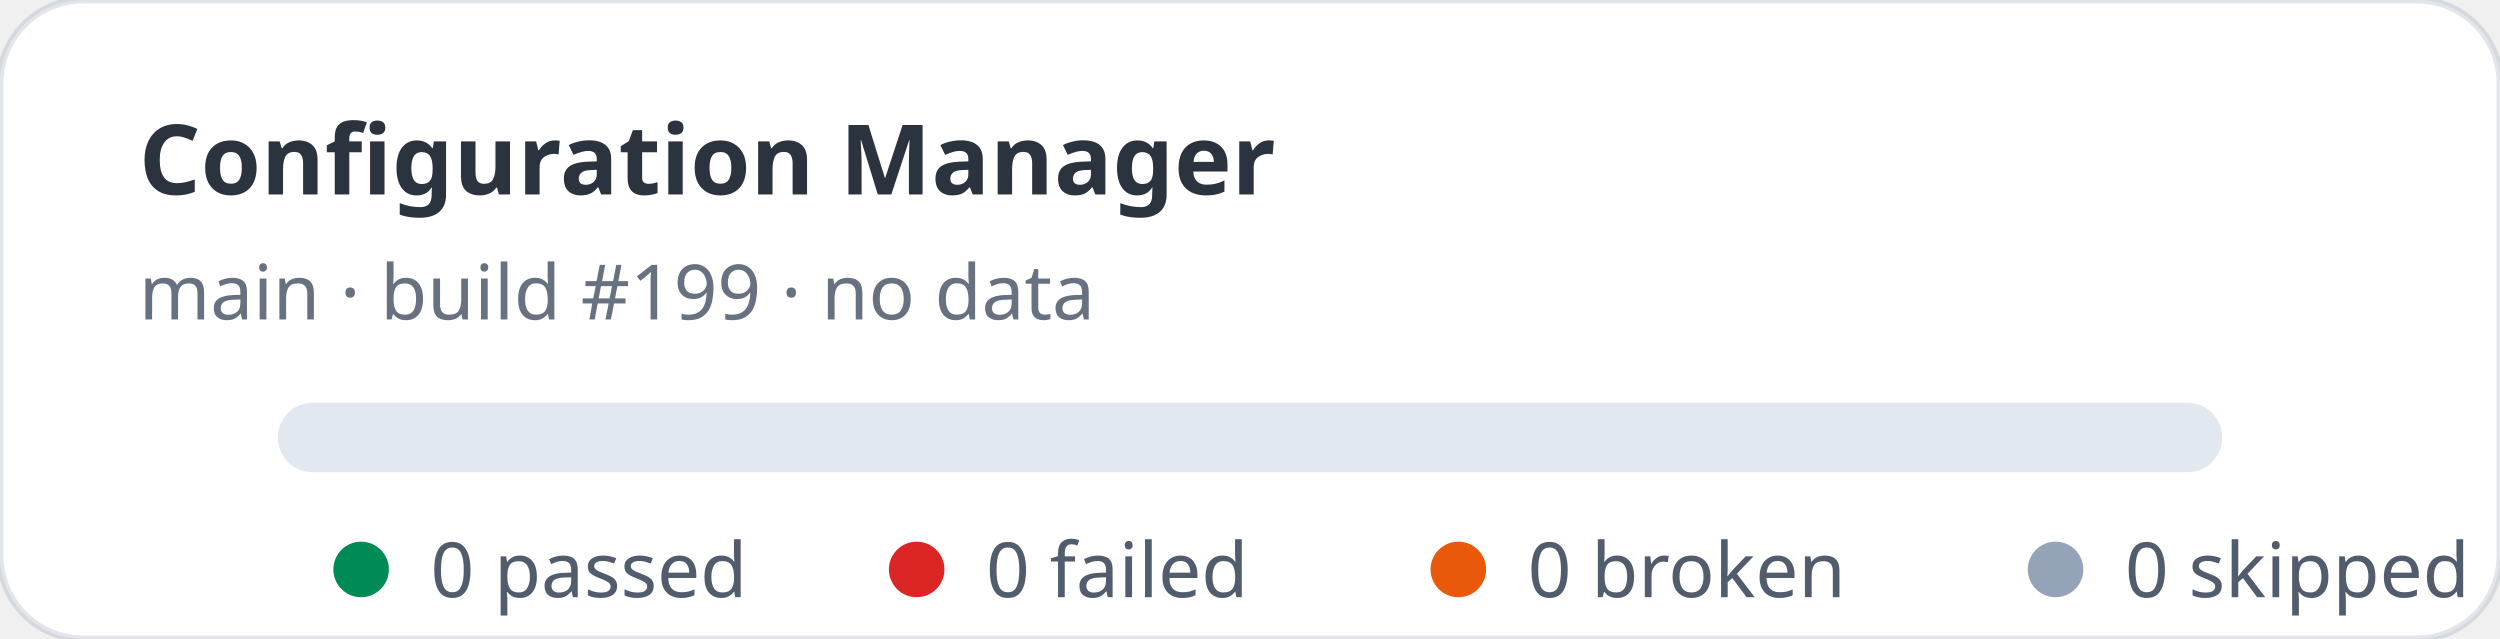
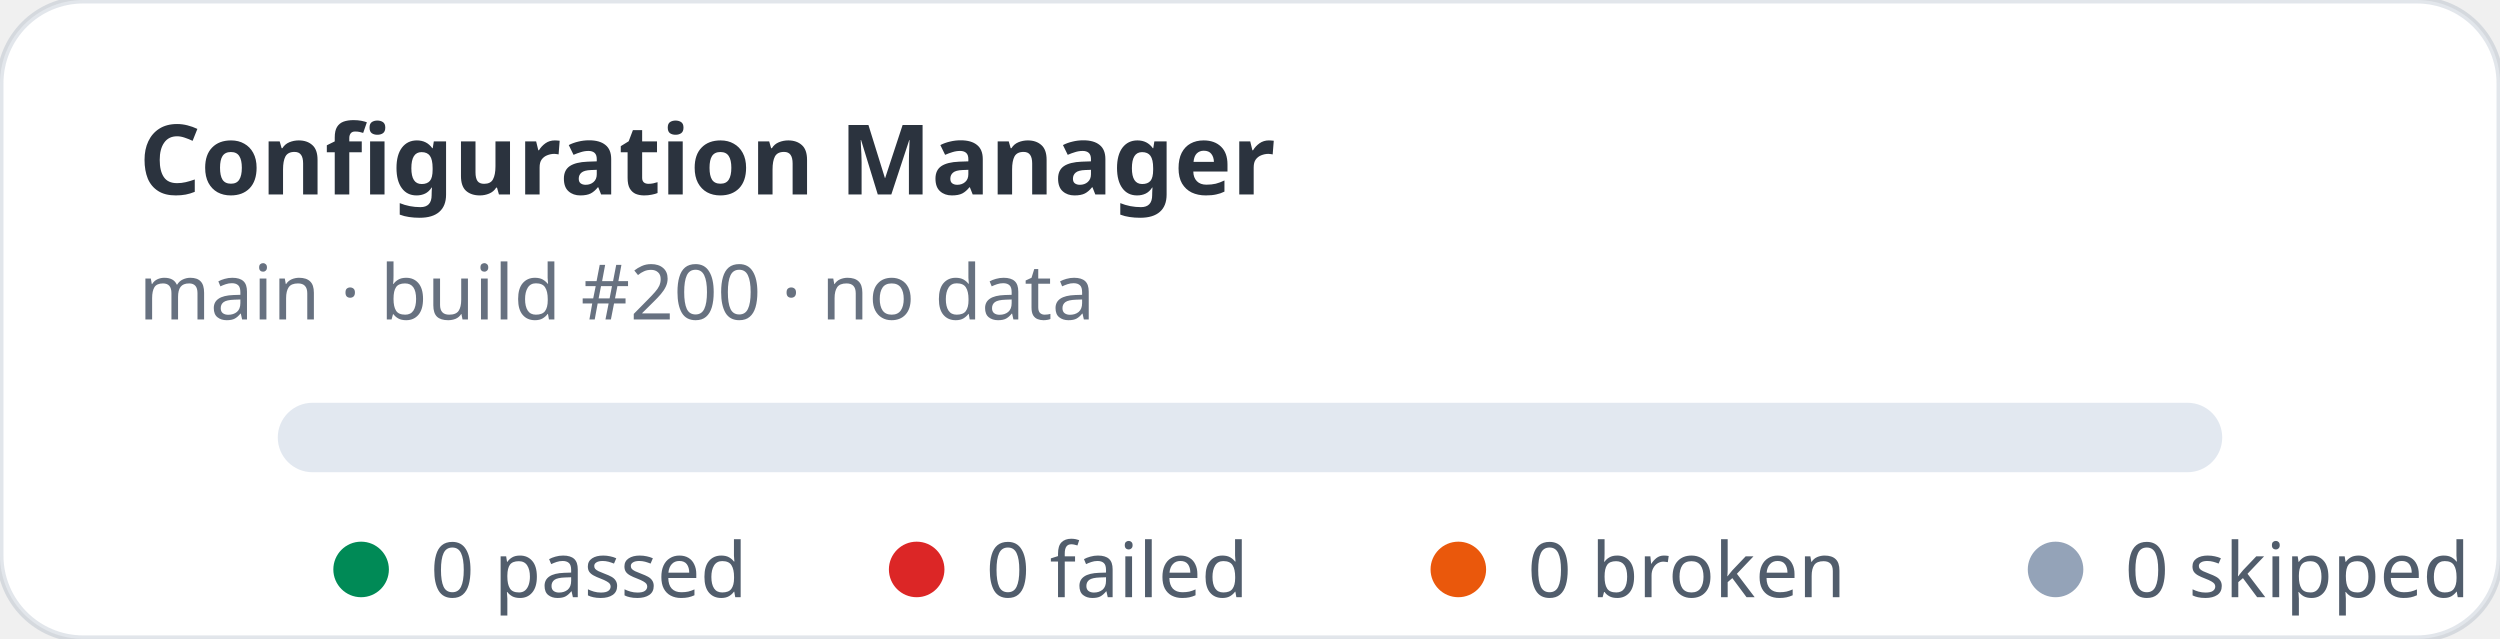
<svg xmlns="http://www.w3.org/2000/svg" width="360" height="92" viewBox="0 0 360 92" role="img" aria-label="Configuration Manager stats: 0 passed, 0 failed">
  <rect width="360" height="92" rx="12" fill="#ffffff" stroke="rgba(11,48,86,0.12)" />
  <text x="20" y="28" fill="rgba(1,10,24,0.83)" font-family="ui-sans-serif,system-ui,sans-serif" font-size="14" font-weight="700">Configuration Manager</text>
-   <text x="20" y="46" fill="rgba(2,19,44,0.6)" font-family="ui-sans-serif,system-ui,sans-serif" font-size="11">main · build #199 · no data</text>
+   <text x="20" y="46" fill="rgba(2,19,44,0.6)" font-family="ui-sans-serif,system-ui,sans-serif" font-size="11">main · build #200 · no data</text>
  <rect x="40" y="58" width="280" height="10" rx="5" fill="#e2e8f0" />
  <g font-family="ui-sans-serif,system-ui,sans-serif" font-size="11" fill="rgba(1,18,40,0.68)">
    <circle cx="52" cy="82" r="4" fill="#008a56" />
    <text x="62" y="86">0 passed</text>
    <circle cx="132" cy="82" r="4" fill="#dc2626" />
    <text x="142" y="86">0 failed</text>
    <circle cx="210" cy="82" r="4" fill="#ea580c" />
    <text x="220" y="86">0 broken</text>
    <circle cx="296" cy="82" r="4" fill="#94a3b8" />
    <text x="306" y="86">0 skipped</text>
  </g>
</svg>
